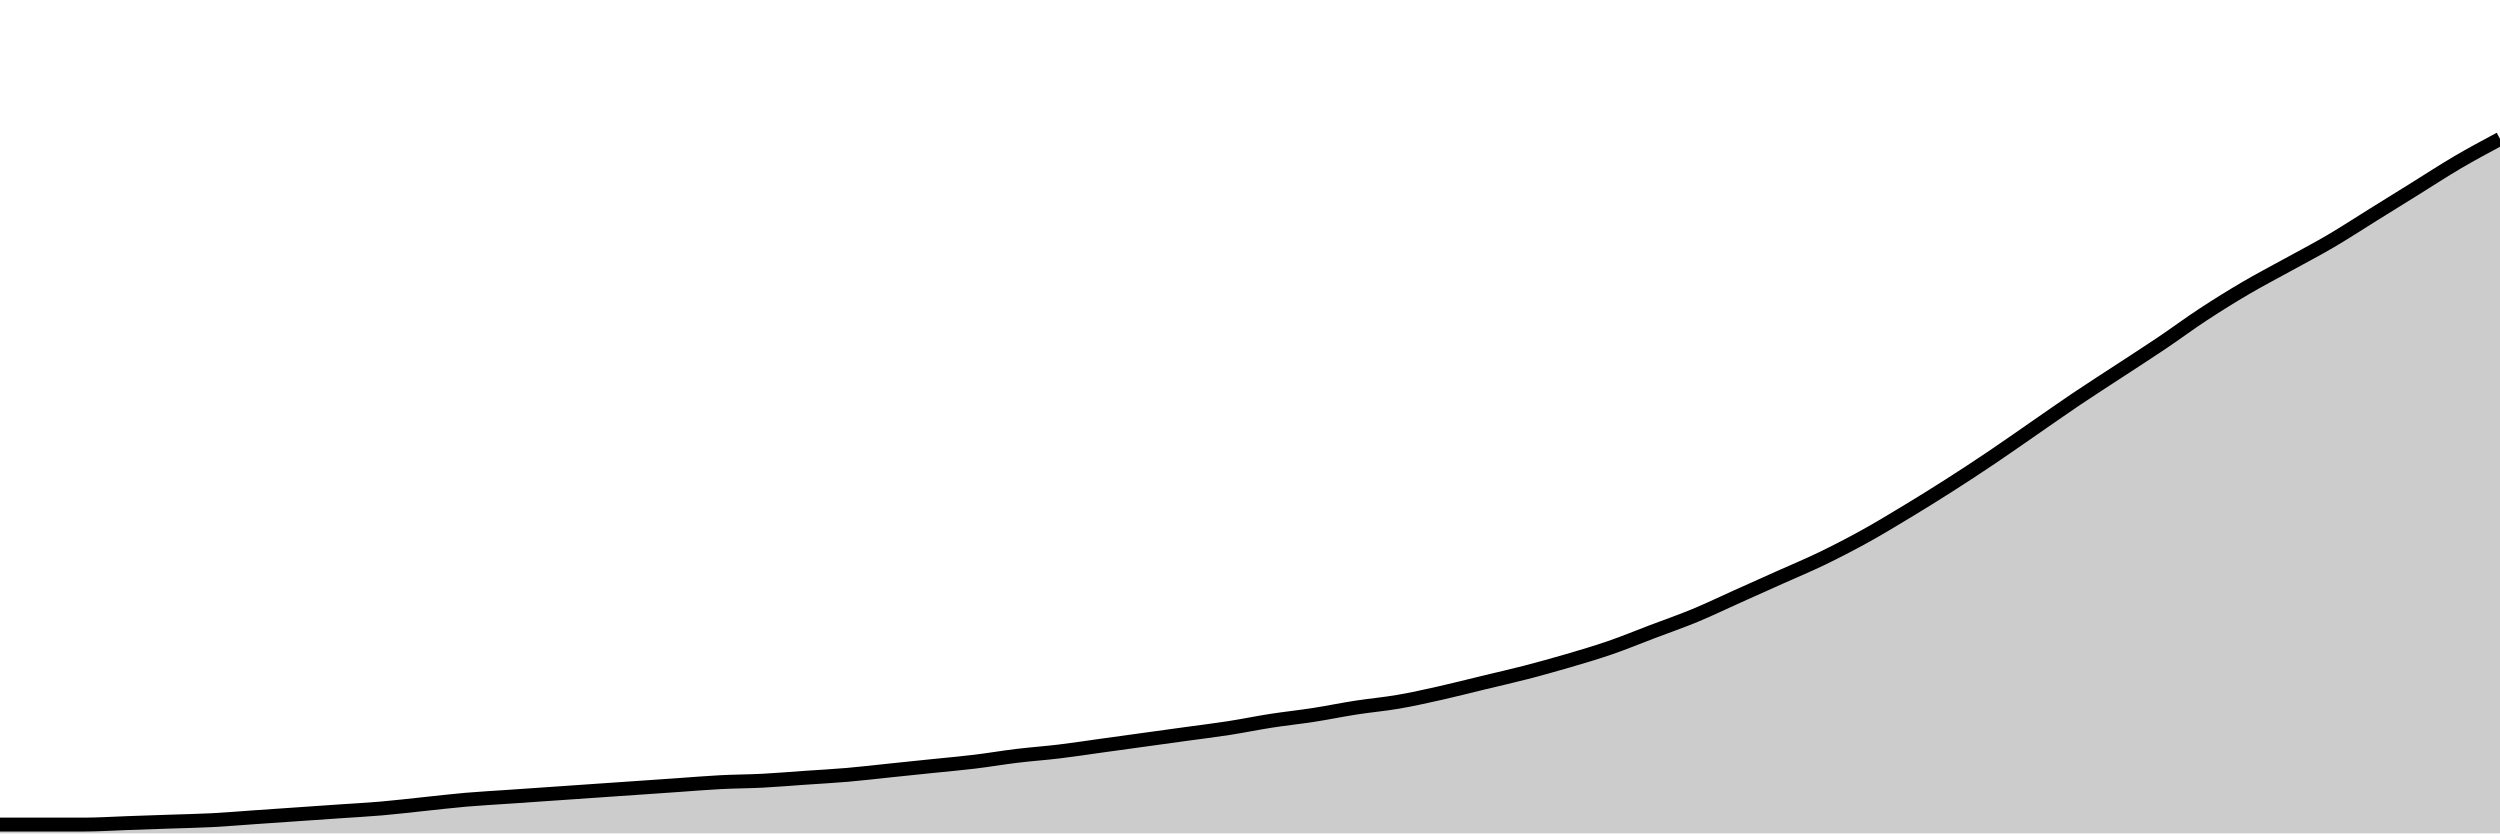
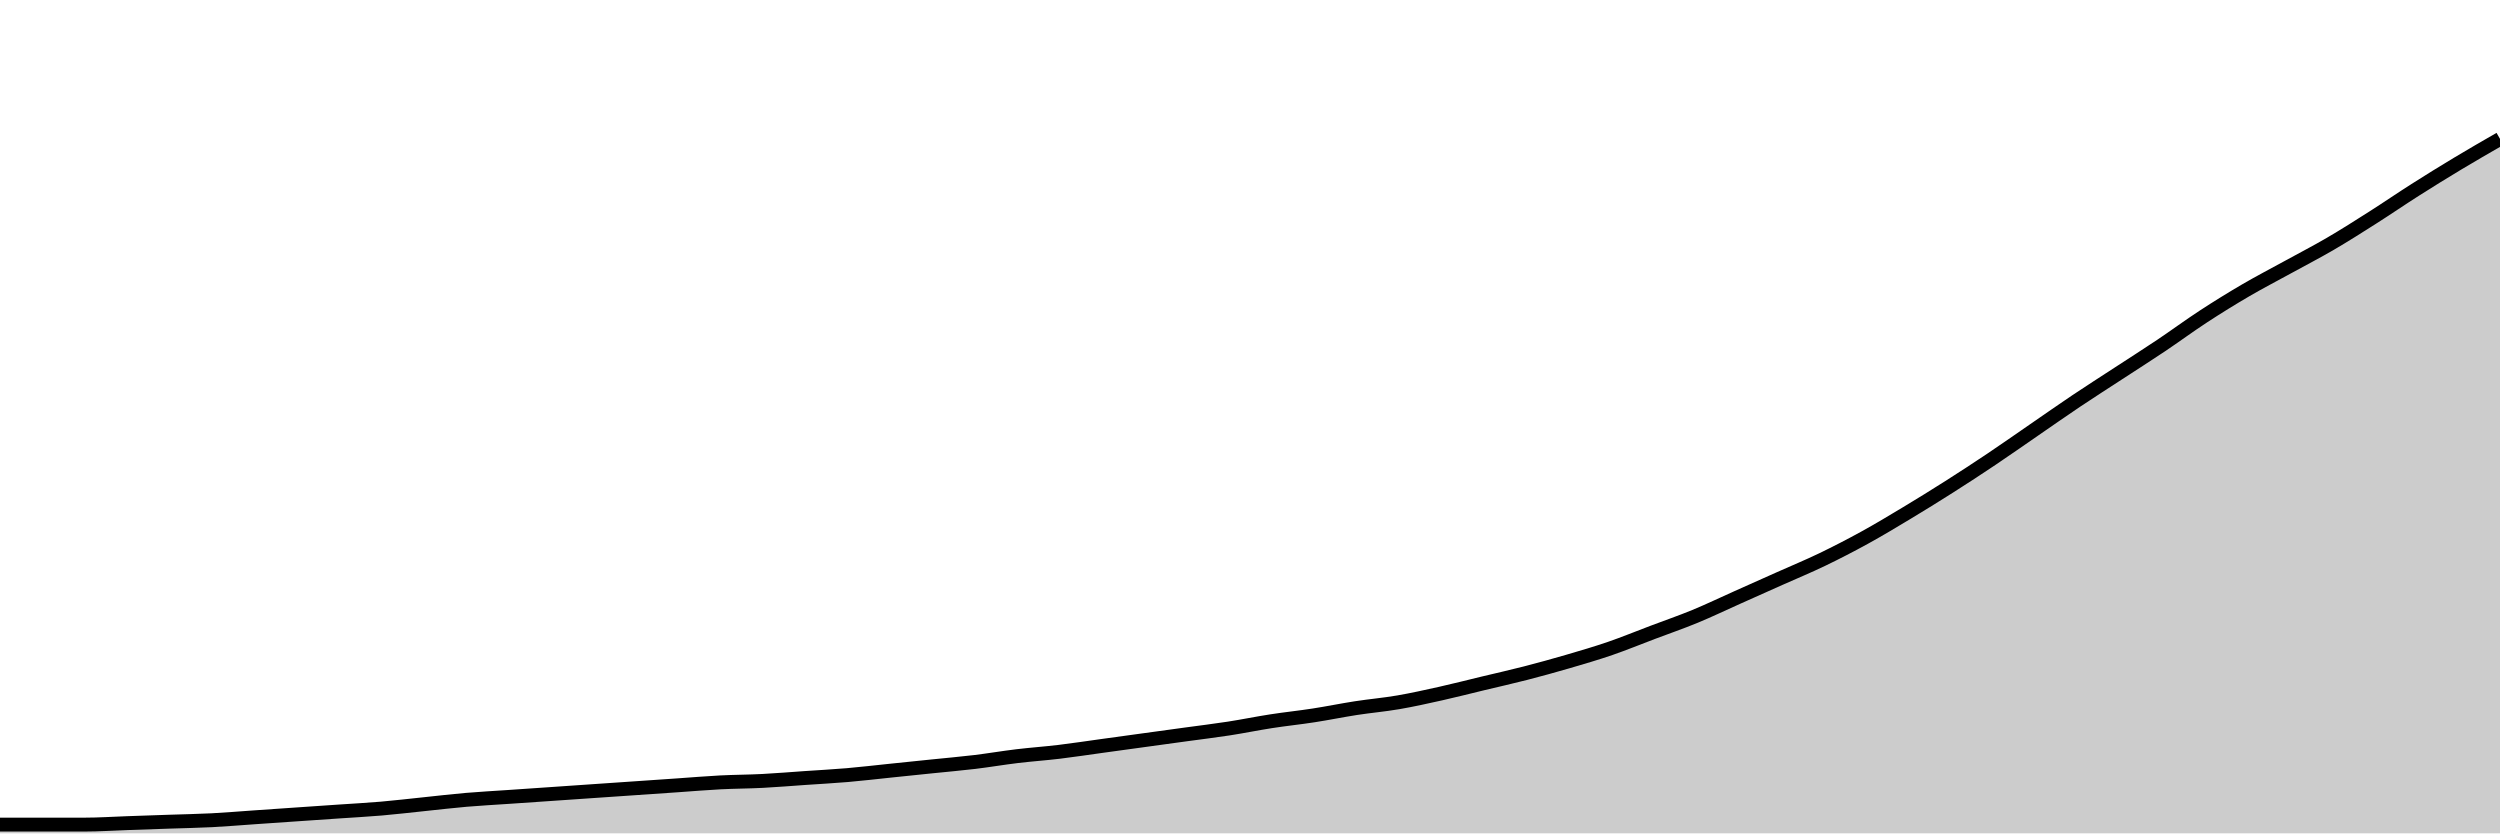
<svg xmlns="http://www.w3.org/2000/svg" viewBox="0 0 180 60">
  <g transform="translate(0,10)">
-     <path class="area" fill="rgba(0, 0, 0, 0.2)" d="M0,49.368C1.017,49.368,2.034,49.368,3.051,49.368C4.068,49.368,5.085,49.368,6.102,49.368C7.119,49.368,8.136,49.298,9.153,49.263C10.169,49.228,11.186,49.193,12.203,49.158C13.22,49.123,14.237,49.105,15.254,49.053C16.271,49,17.288,48.912,18.305,48.842C19.322,48.772,20.339,48.702,21.356,48.632C22.373,48.561,23.39,48.491,24.407,48.421C25.424,48.351,26.441,48.298,27.458,48.211C28.475,48.123,29.492,48,30.508,47.895C31.525,47.789,32.542,47.667,33.559,47.579C34.576,47.491,35.593,47.439,36.61,47.368C37.627,47.298,38.644,47.228,39.661,47.158C40.678,47.088,41.695,47.018,42.712,46.947C43.729,46.877,44.746,46.807,45.763,46.737C46.78,46.667,47.797,46.596,48.814,46.526C49.831,46.456,50.847,46.368,51.864,46.316C52.881,46.263,53.898,46.263,54.915,46.211C55.932,46.158,56.949,46.07,57.966,46C58.983,45.93,60,45.877,61.017,45.789C62.034,45.702,63.051,45.579,64.068,45.474C65.085,45.368,66.102,45.263,67.119,45.158C68.136,45.053,69.153,44.965,70.169,44.842C71.186,44.719,72.203,44.544,73.22,44.421C74.237,44.298,75.254,44.228,76.271,44.105C77.288,43.982,78.305,43.825,79.322,43.684C80.339,43.544,81.356,43.404,82.373,43.263C83.39,43.123,84.407,42.982,85.424,42.842C86.441,42.702,87.458,42.579,88.475,42.421C89.492,42.263,90.508,42.053,91.525,41.895C92.542,41.737,93.559,41.632,94.576,41.474C95.593,41.316,96.61,41.105,97.627,40.947C98.644,40.789,99.661,40.702,100.678,40.526C101.695,40.351,102.712,40.123,103.729,39.895C104.746,39.667,105.763,39.404,106.78,39.158C107.797,38.912,108.814,38.684,109.831,38.421C110.847,38.158,111.864,37.877,112.881,37.579C113.898,37.281,114.915,36.982,115.932,36.632C116.949,36.281,117.966,35.86,118.983,35.474C120,35.088,121.017,34.737,122.034,34.316C123.051,33.895,124.068,33.404,125.085,32.947C126.102,32.491,127.119,32.035,128.136,31.579C129.153,31.123,130.169,30.702,131.186,30.211C132.203,29.719,133.22,29.193,134.237,28.632C135.254,28.07,136.271,27.456,137.288,26.842C138.305,26.228,139.322,25.596,140.339,24.947C141.356,24.298,142.373,23.632,143.39,22.947C144.407,22.263,145.424,21.544,146.441,20.842C147.458,20.14,148.475,19.421,149.492,18.737C150.508,18.053,151.525,17.404,152.542,16.737C153.559,16.07,154.576,15.421,155.593,14.737C156.61,14.053,157.627,13.298,158.644,12.632C159.661,11.965,160.678,11.333,161.695,10.737C162.712,10.14,163.729,9.614,164.746,9.053C165.763,8.491,166.78,7.965,167.797,7.368C168.814,6.772,169.831,6.105,170.847,5.474C171.864,4.842,172.881,4.211,173.898,3.579C174.915,2.947,175.932,2.281,176.949,1.684C177.966,1.088,178.983,0.544,180,0L180,50C178.983,50,177.966,50,176.949,50C175.932,50,174.915,50,173.898,50C172.881,50,171.864,50,170.847,50C169.831,50,168.814,50,167.797,50C166.78,50,165.763,50,164.746,50C163.729,50,162.712,50,161.695,50C160.678,50,159.661,50,158.644,50C157.627,50,156.61,50,155.593,50C154.576,50,153.559,50,152.542,50C151.525,50,150.508,50,149.492,50C148.475,50,147.458,50,146.441,50C145.424,50,144.407,50,143.39,50C142.373,50,141.356,50,140.339,50C139.322,50,138.305,50,137.288,50C136.271,50,135.254,50,134.237,50C133.22,50,132.203,50,131.186,50C130.169,50,129.153,50,128.136,50C127.119,50,126.102,50,125.085,50C124.068,50,123.051,50,122.034,50C121.017,50,120,50,118.983,50C117.966,50,116.949,50,115.932,50C114.915,50,113.898,50,112.881,50C111.864,50,110.847,50,109.831,50C108.814,50,107.797,50,106.78,50C105.763,50,104.746,50,103.729,50C102.712,50,101.695,50,100.678,50C99.661,50,98.644,50,97.627,50C96.61,50,95.593,50,94.576,50C93.559,50,92.542,50,91.525,50C90.508,50,89.492,50,88.475,50C87.458,50,86.441,50,85.424,50C84.407,50,83.39,50,82.373,50C81.356,50,80.339,50,79.322,50C78.305,50,77.288,50,76.271,50C75.254,50,74.237,50,73.22,50C72.203,50,71.186,50,70.169,50C69.153,50,68.136,50,67.119,50C66.102,50,65.085,50,64.068,50C63.051,50,62.034,50,61.017,50C60,50,58.983,50,57.966,50C56.949,50,55.932,50,54.915,50C53.898,50,52.881,50,51.864,50C50.847,50,49.831,50,48.814,50C47.797,50,46.78,50,45.763,50C44.746,50,43.729,50,42.712,50C41.695,50,40.678,50,39.661,50C38.644,50,37.627,50,36.61,50C35.593,50,34.576,50,33.559,50C32.542,50,31.525,50,30.508,50C29.492,50,28.475,50,27.458,50C26.441,50,25.424,50,24.407,50C23.39,50,22.373,50,21.356,50C20.339,50,19.322,50,18.305,50C17.288,50,16.271,50,15.254,50C14.237,50,13.22,50,12.203,50C11.186,50,10.169,50,9.153,50C8.136,50,7.119,50,6.102,50C5.085,50,4.068,50,3.051,50C2.034,50,1.017,50,0,50Z" />
-     <path class="line" stroke="black" fill="none" d="M0,49.368C1.017,49.368,2.034,49.368,3.051,49.368C4.068,49.368,5.085,49.368,6.102,49.368C7.119,49.368,8.136,49.298,9.153,49.263C10.169,49.228,11.186,49.193,12.203,49.158C13.22,49.123,14.237,49.105,15.254,49.053C16.271,49,17.288,48.912,18.305,48.842C19.322,48.772,20.339,48.702,21.356,48.632C22.373,48.561,23.39,48.491,24.407,48.421C25.424,48.351,26.441,48.298,27.458,48.211C28.475,48.123,29.492,48,30.508,47.895C31.525,47.789,32.542,47.667,33.559,47.579C34.576,47.491,35.593,47.439,36.61,47.368C37.627,47.298,38.644,47.228,39.661,47.158C40.678,47.088,41.695,47.018,42.712,46.947C43.729,46.877,44.746,46.807,45.763,46.737C46.78,46.667,47.797,46.596,48.814,46.526C49.831,46.456,50.847,46.368,51.864,46.316C52.881,46.263,53.898,46.263,54.915,46.211C55.932,46.158,56.949,46.07,57.966,46C58.983,45.93,60,45.877,61.017,45.789C62.034,45.702,63.051,45.579,64.068,45.474C65.085,45.368,66.102,45.263,67.119,45.158C68.136,45.053,69.153,44.965,70.169,44.842C71.186,44.719,72.203,44.544,73.22,44.421C74.237,44.298,75.254,44.228,76.271,44.105C77.288,43.982,78.305,43.825,79.322,43.684C80.339,43.544,81.356,43.404,82.373,43.263C83.39,43.123,84.407,42.982,85.424,42.842C86.441,42.702,87.458,42.579,88.475,42.421C89.492,42.263,90.508,42.053,91.525,41.895C92.542,41.737,93.559,41.632,94.576,41.474C95.593,41.316,96.61,41.105,97.627,40.947C98.644,40.789,99.661,40.702,100.678,40.526C101.695,40.351,102.712,40.123,103.729,39.895C104.746,39.667,105.763,39.404,106.78,39.158C107.797,38.912,108.814,38.684,109.831,38.421C110.847,38.158,111.864,37.877,112.881,37.579C113.898,37.281,114.915,36.982,115.932,36.632C116.949,36.281,117.966,35.86,118.983,35.474C120,35.088,121.017,34.737,122.034,34.316C123.051,33.895,124.068,33.404,125.085,32.947C126.102,32.491,127.119,32.035,128.136,31.579C129.153,31.123,130.169,30.702,131.186,30.211C132.203,29.719,133.22,29.193,134.237,28.632C135.254,28.07,136.271,27.456,137.288,26.842C138.305,26.228,139.322,25.596,140.339,24.947C141.356,24.298,142.373,23.632,143.39,22.947C144.407,22.263,145.424,21.544,146.441,20.842C147.458,20.14,148.475,19.421,149.492,18.737C150.508,18.053,151.525,17.404,152.542,16.737C153.559,16.07,154.576,15.421,155.593,14.737C156.61,14.053,157.627,13.298,158.644,12.632C159.661,11.965,160.678,11.333,161.695,10.737C162.712,10.14,163.729,9.614,164.746,9.053C165.763,8.491,166.78,7.965,167.797,7.368C168.814,6.772,169.831,6.105,170.847,5.474C171.864,4.842,172.881,4.211,173.898,3.579C174.915,2.947,175.932,2.281,176.949,1.684C177.966,1.088,178.983,0.544,180,0" />
+     <path class="area" fill="rgba(0, 0, 0, 0.2)" d="M0,49.371C1.017,49.371,2.034,49.371,3.051,49.371C4.068,49.371,5.085,49.371,6.102,49.371C7.119,49.371,8.136,49.301,9.153,49.266C10.169,49.231,11.186,49.196,12.203,49.161C13.22,49.126,14.237,49.109,15.254,49.057C16.271,49.004,17.288,48.917,18.305,48.847C19.322,48.777,20.339,48.707,21.356,48.637C22.373,48.567,23.39,48.498,24.407,48.428C25.424,48.358,26.441,48.305,27.458,48.218C28.475,48.131,29.492,48.008,30.508,47.904C31.525,47.799,32.542,47.676,33.559,47.589C34.576,47.502,35.593,47.449,36.61,47.379C37.627,47.31,38.644,47.24,39.661,47.17C40.678,47.1,41.695,47.03,42.712,46.96C43.729,46.89,44.746,46.82,45.763,46.751C46.78,46.681,47.797,46.611,48.814,46.541C49.831,46.471,50.847,46.384,51.864,46.331C52.881,46.279,53.898,46.279,54.915,46.226C55.932,46.174,56.949,46.087,57.966,46.017C58.983,45.947,60,45.894,61.017,45.807C62.034,45.72,63.051,45.597,64.068,45.493C65.085,45.388,66.102,45.283,67.119,45.178C68.136,45.073,69.153,44.986,70.169,44.864C71.186,44.741,72.203,44.567,73.22,44.444C74.237,44.322,75.254,44.252,76.271,44.13C77.288,44.008,78.305,43.85,79.322,43.711C80.339,43.571,81.356,43.431,82.373,43.291C83.39,43.152,84.407,43.012,85.424,42.872C86.441,42.732,87.458,42.61,88.475,42.453C89.492,42.296,90.508,42.086,91.525,41.929C92.542,41.771,93.559,41.667,94.576,41.509C95.593,41.352,96.61,41.143,97.627,40.985C98.644,40.828,99.661,40.741,100.678,40.566C101.695,40.391,102.712,40.164,103.729,39.937C104.746,39.71,105.763,39.448,106.78,39.203C107.797,38.959,108.814,38.732,109.831,38.47C110.847,38.208,111.864,37.928,112.881,37.631C113.898,37.334,114.915,37.037,115.932,36.688C116.949,36.338,117.966,35.919,118.983,35.535C120,35.15,121.017,34.801,122.034,34.382C123.051,33.962,124.068,33.473,125.085,33.019C126.102,32.565,127.119,32.11,128.136,31.656C129.153,31.202,130.169,30.783,131.186,30.294C132.203,29.804,133.22,29.28,134.237,28.721C135.254,28.162,136.271,27.551,137.288,26.939C138.305,26.328,139.322,25.699,140.339,25.052C141.356,24.406,142.373,23.742,143.39,23.061C144.407,22.379,145.424,21.663,146.441,20.964C147.458,20.266,148.475,19.549,149.492,18.868C150.508,18.187,151.525,17.54,152.542,16.876C153.559,16.212,154.576,15.566,155.593,14.885C156.61,14.203,157.627,13.452,158.644,12.788C159.661,12.124,160.678,11.495,161.695,10.901C162.712,10.307,163.729,9.783,164.746,9.224C165.763,8.665,166.78,8.141,167.797,7.547C168.814,6.953,169.831,6.307,170.847,5.66C171.864,5.014,172.881,4.315,173.898,3.669C174.915,3.022,175.932,2.393,176.949,1.782C177.966,1.171,178.983,0.585,180,0L180,50C178.983,50,177.966,50,176.949,50C175.932,50,174.915,50,173.898,50C172.881,50,171.864,50,170.847,50C169.831,50,168.814,50,167.797,50C166.78,50,165.763,50,164.746,50C163.729,50,162.712,50,161.695,50C160.678,50,159.661,50,158.644,50C157.627,50,156.61,50,155.593,50C154.576,50,153.559,50,152.542,50C151.525,50,150.508,50,149.492,50C148.475,50,147.458,50,146.441,50C145.424,50,144.407,50,143.39,50C142.373,50,141.356,50,140.339,50C139.322,50,138.305,50,137.288,50C136.271,50,135.254,50,134.237,50C133.22,50,132.203,50,131.186,50C130.169,50,129.153,50,128.136,50C127.119,50,126.102,50,125.085,50C124.068,50,123.051,50,122.034,50C121.017,50,120,50,118.983,50C117.966,50,116.949,50,115.932,50C114.915,50,113.898,50,112.881,50C111.864,50,110.847,50,109.831,50C108.814,50,107.797,50,106.78,50C105.763,50,104.746,50,103.729,50C102.712,50,101.695,50,100.678,50C99.661,50,98.644,50,97.627,50C96.61,50,95.593,50,94.576,50C93.559,50,92.542,50,91.525,50C90.508,50,89.492,50,88.475,50C87.458,50,86.441,50,85.424,50C84.407,50,83.39,50,82.373,50C81.356,50,80.339,50,79.322,50C78.305,50,77.288,50,76.271,50C75.254,50,74.237,50,73.22,50C72.203,50,71.186,50,70.169,50C69.153,50,68.136,50,67.119,50C66.102,50,65.085,50,64.068,50C63.051,50,62.034,50,61.017,50C60,50,58.983,50,57.966,50C56.949,50,55.932,50,54.915,50C53.898,50,52.881,50,51.864,50C50.847,50,49.831,50,48.814,50C47.797,50,46.78,50,45.763,50C44.746,50,43.729,50,42.712,50C41.695,50,40.678,50,39.661,50C38.644,50,37.627,50,36.61,50C35.593,50,34.576,50,33.559,50C32.542,50,31.525,50,30.508,50C29.492,50,28.475,50,27.458,50C26.441,50,25.424,50,24.407,50C23.39,50,22.373,50,21.356,50C20.339,50,19.322,50,18.305,50C17.288,50,16.271,50,15.254,50C14.237,50,13.22,50,12.203,50C11.186,50,10.169,50,9.153,50C8.136,50,7.119,50,6.102,50C5.085,50,4.068,50,3.051,50C2.034,50,1.017,50,0,50Z" />
+     <path class="line" stroke="black" fill="none" d="M0,49.371C1.017,49.371,2.034,49.371,3.051,49.371C4.068,49.371,5.085,49.371,6.102,49.371C7.119,49.371,8.136,49.301,9.153,49.266C10.169,49.231,11.186,49.196,12.203,49.161C13.22,49.126,14.237,49.109,15.254,49.057C16.271,49.004,17.288,48.917,18.305,48.847C19.322,48.777,20.339,48.707,21.356,48.637C22.373,48.567,23.39,48.498,24.407,48.428C25.424,48.358,26.441,48.305,27.458,48.218C28.475,48.131,29.492,48.008,30.508,47.904C31.525,47.799,32.542,47.676,33.559,47.589C34.576,47.502,35.593,47.449,36.61,47.379C37.627,47.31,38.644,47.24,39.661,47.17C40.678,47.1,41.695,47.03,42.712,46.96C43.729,46.89,44.746,46.82,45.763,46.751C46.78,46.681,47.797,46.611,48.814,46.541C49.831,46.471,50.847,46.384,51.864,46.331C52.881,46.279,53.898,46.279,54.915,46.226C55.932,46.174,56.949,46.087,57.966,46.017C58.983,45.947,60,45.894,61.017,45.807C62.034,45.72,63.051,45.597,64.068,45.493C65.085,45.388,66.102,45.283,67.119,45.178C68.136,45.073,69.153,44.986,70.169,44.864C71.186,44.741,72.203,44.567,73.22,44.444C74.237,44.322,75.254,44.252,76.271,44.13C77.288,44.008,78.305,43.85,79.322,43.711C80.339,43.571,81.356,43.431,82.373,43.291C83.39,43.152,84.407,43.012,85.424,42.872C86.441,42.732,87.458,42.61,88.475,42.453C89.492,42.296,90.508,42.086,91.525,41.929C92.542,41.771,93.559,41.667,94.576,41.509C95.593,41.352,96.61,41.143,97.627,40.985C98.644,40.828,99.661,40.741,100.678,40.566C101.695,40.391,102.712,40.164,103.729,39.937C104.746,39.71,105.763,39.448,106.78,39.203C107.797,38.959,108.814,38.732,109.831,38.47C110.847,38.208,111.864,37.928,112.881,37.631C113.898,37.334,114.915,37.037,115.932,36.688C116.949,36.338,117.966,35.919,118.983,35.535C120,35.15,121.017,34.801,122.034,34.382C123.051,33.962,124.068,33.473,125.085,33.019C126.102,32.565,127.119,32.11,128.136,31.656C129.153,31.202,130.169,30.783,131.186,30.294C132.203,29.804,133.22,29.28,134.237,28.721C135.254,28.162,136.271,27.551,137.288,26.939C138.305,26.328,139.322,25.699,140.339,25.052C141.356,24.406,142.373,23.742,143.39,23.061C144.407,22.379,145.424,21.663,146.441,20.964C147.458,20.266,148.475,19.549,149.492,18.868C150.508,18.187,151.525,17.54,152.542,16.876C153.559,16.212,154.576,15.566,155.593,14.885C156.61,14.203,157.627,13.452,158.644,12.788C159.661,12.124,160.678,11.495,161.695,10.901C162.712,10.307,163.729,9.783,164.746,9.224C165.763,8.665,166.78,8.141,167.797,7.547C168.814,6.953,169.831,6.307,170.847,5.66C171.864,5.014,172.881,4.315,173.898,3.669C174.915,3.022,175.932,2.393,176.949,1.782C177.966,1.171,178.983,0.585,180,0" />
  </g>
</svg>
